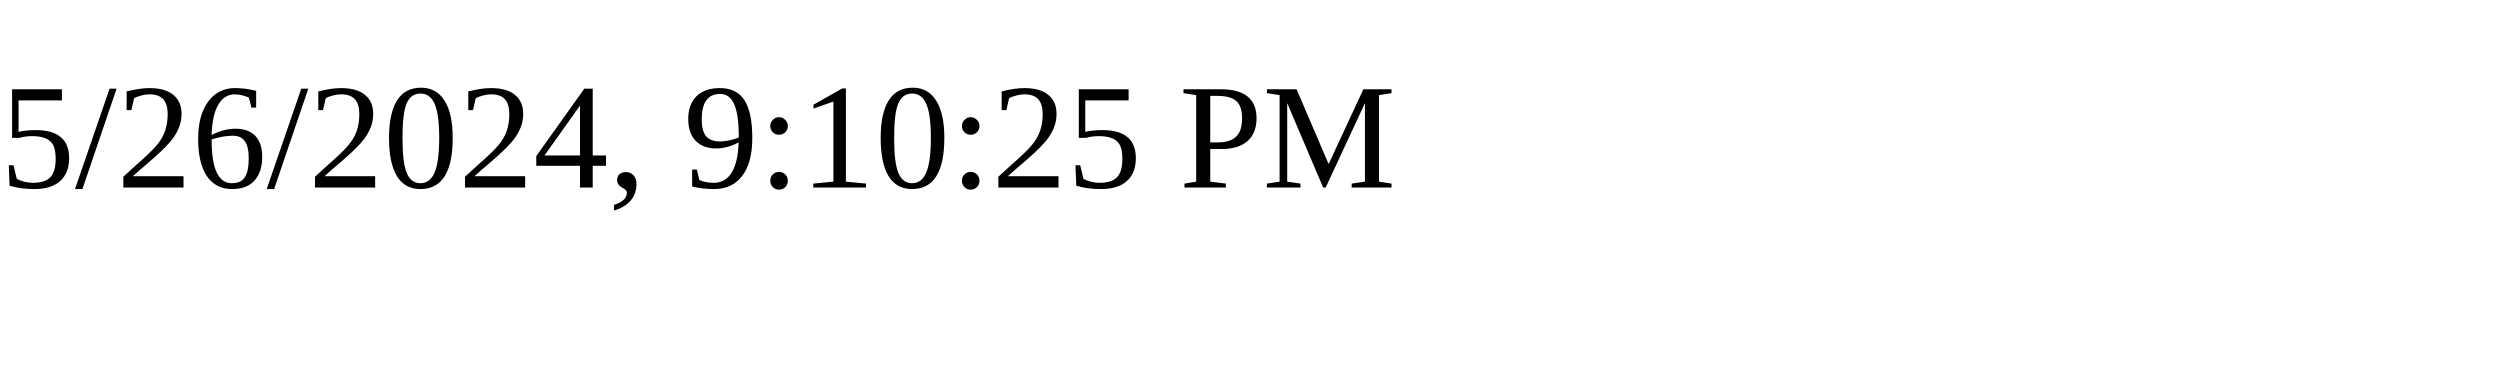
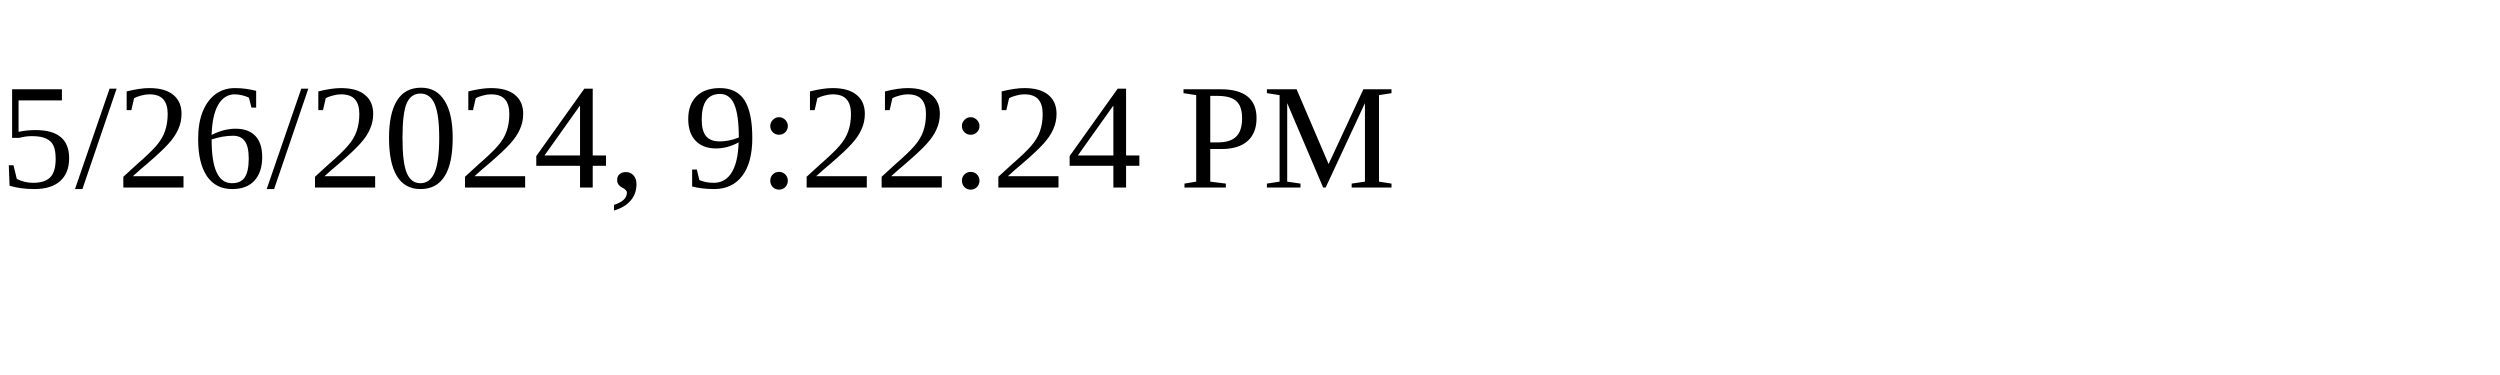
<svg xmlns="http://www.w3.org/2000/svg" height="30" width="200">
-   <text x="0" y="15">5/26/2024, 9:10:25 PM</text>
+   <text x="0" y="15">5/26/2024, 9:22:24 PM</text>
</svg>
